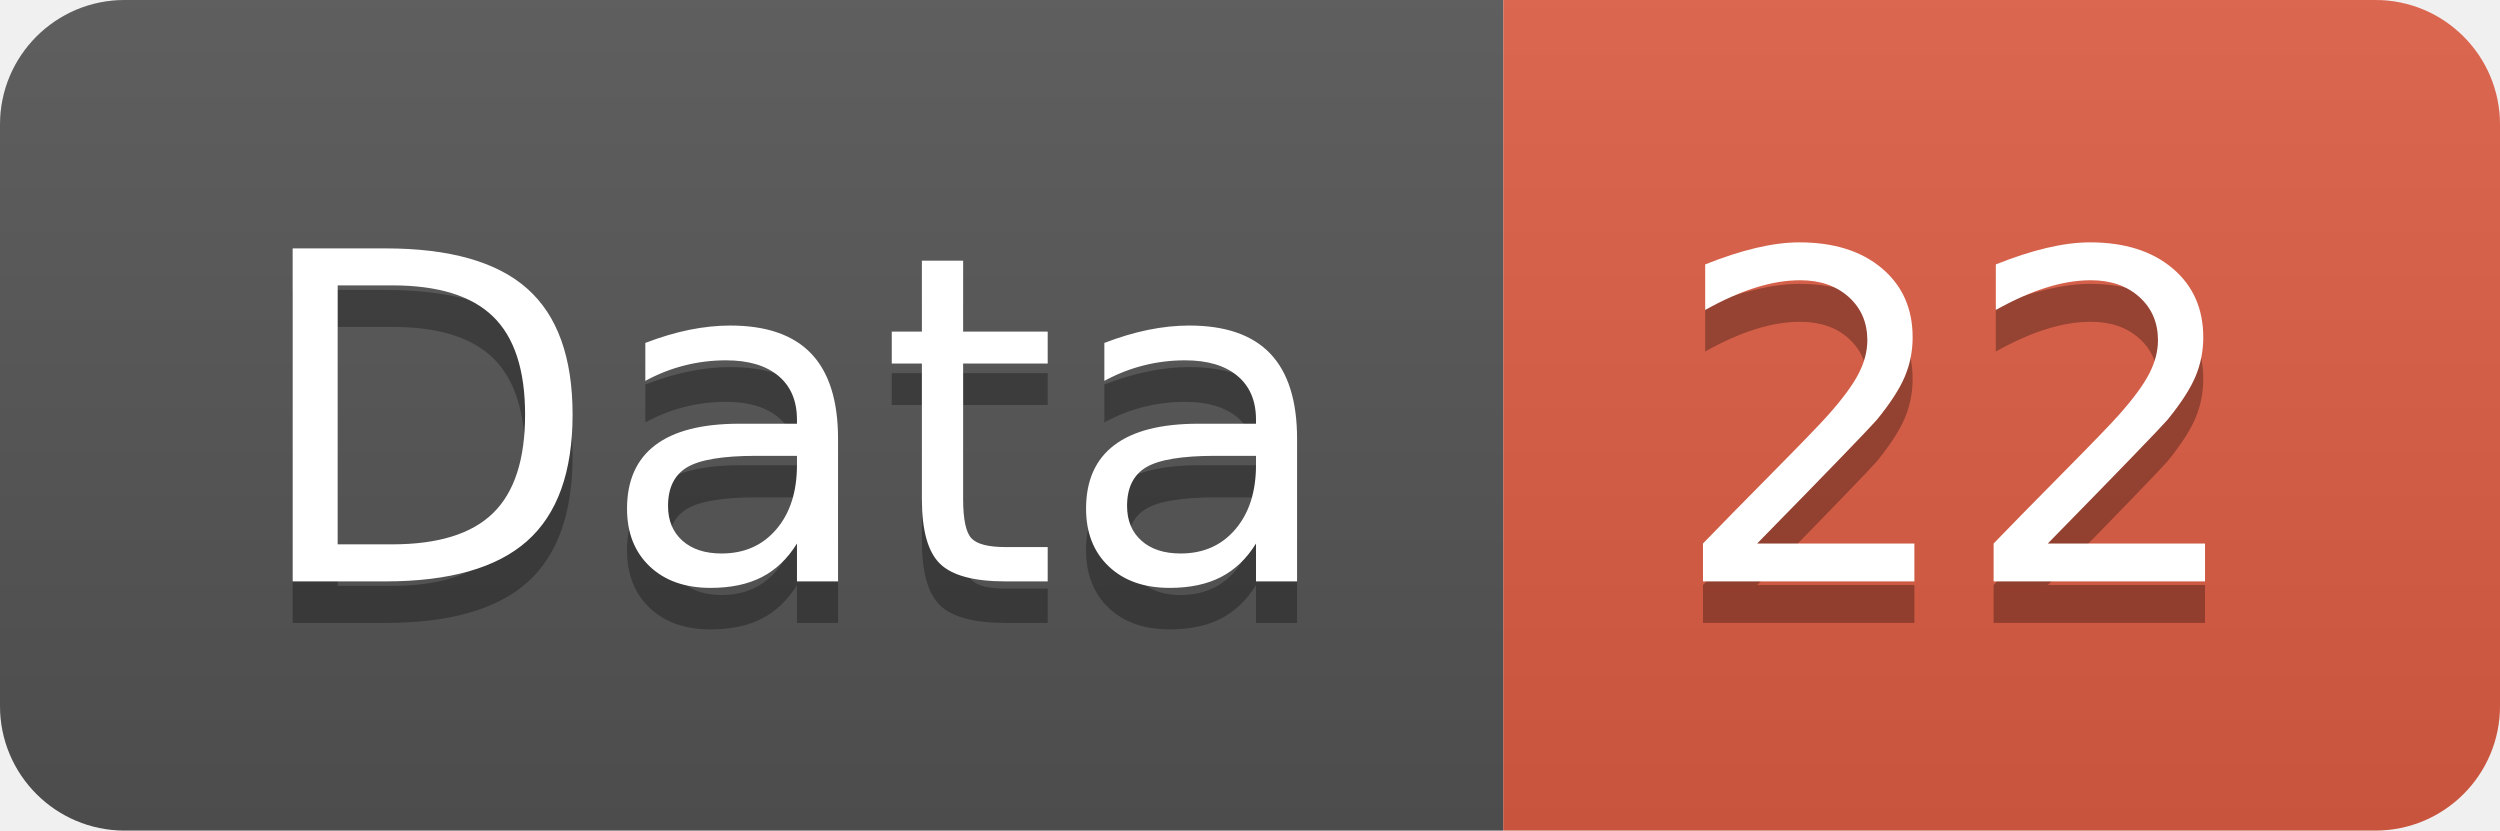
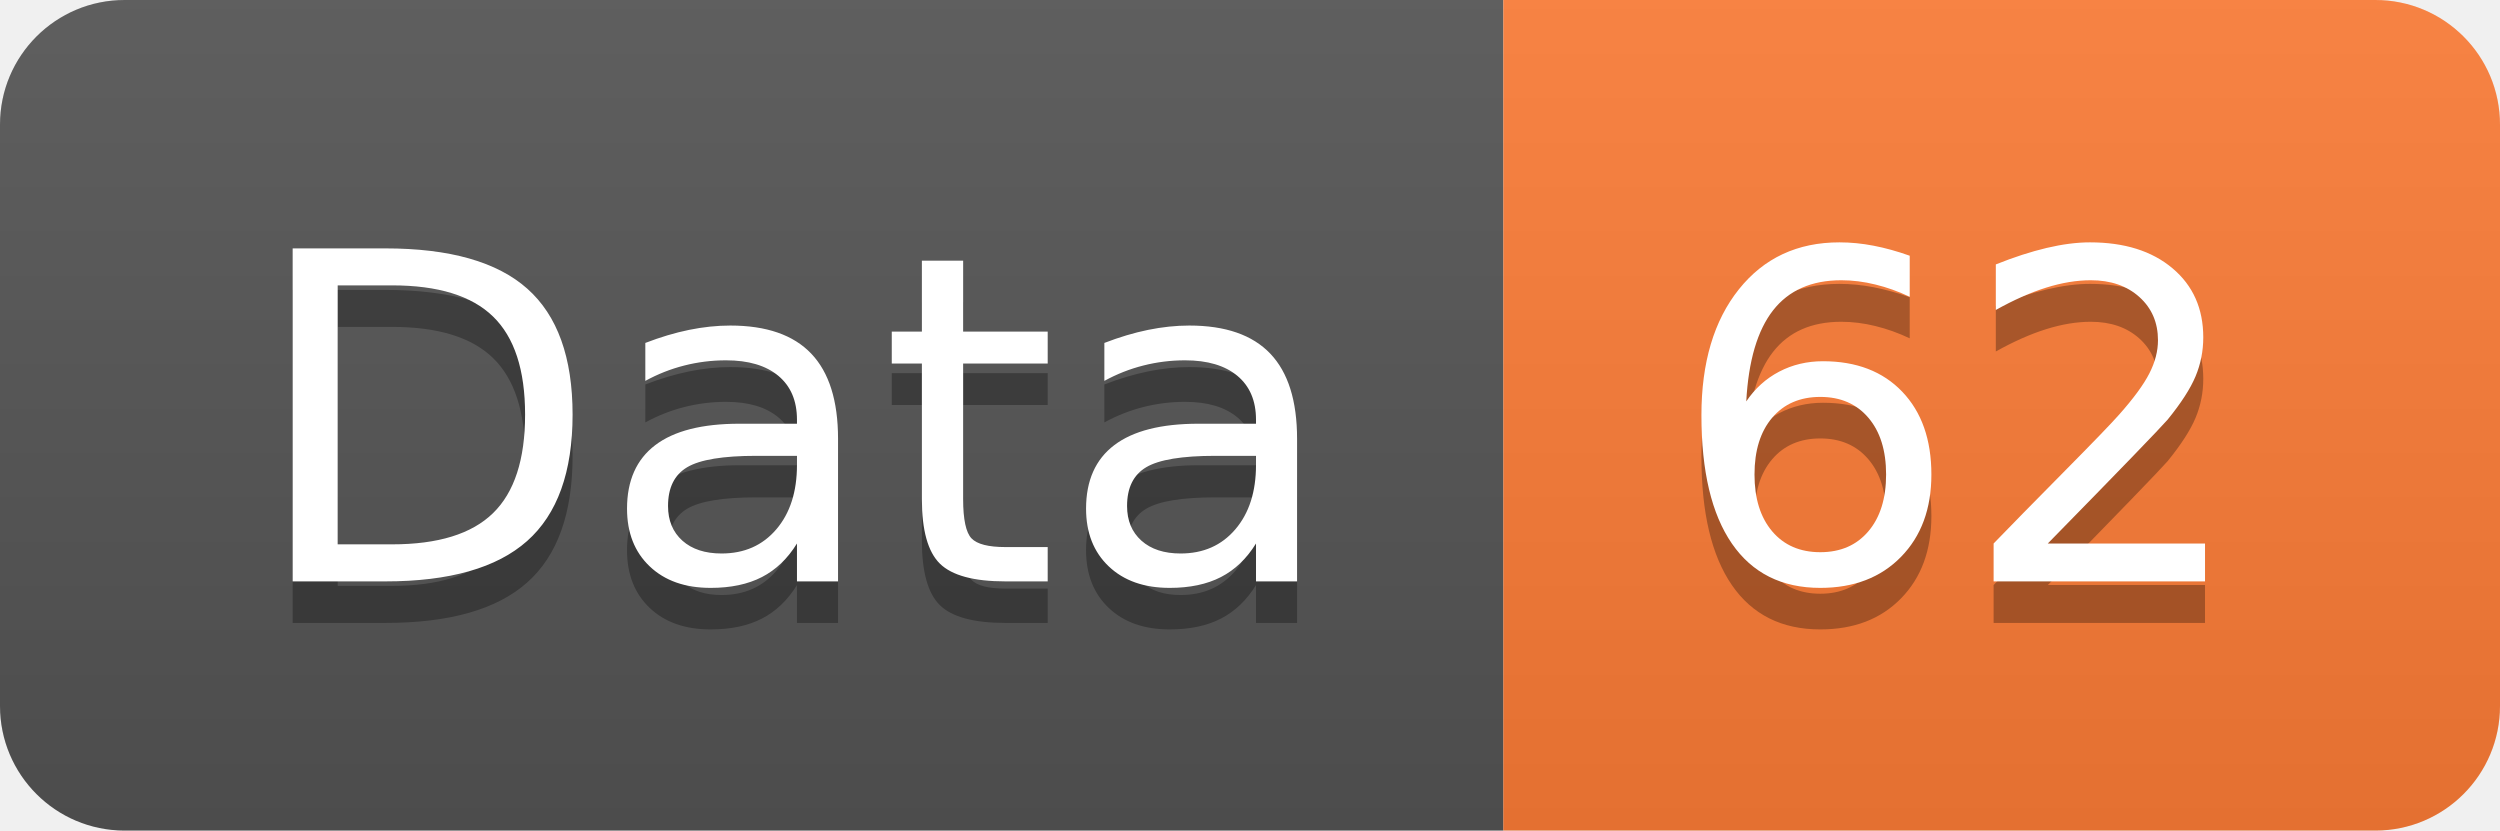
<svg xmlns="http://www.w3.org/2000/svg" width="60.2" height="20">
  <linearGradient id="smooth" x2="0" y2="100%">
    <stop offset="0" stop-color="#bbb" stop-opacity=".1" />
    <stop offset="1" stop-opacity=".1" />
  </linearGradient>
  <clipPath id="round">
    <rect width="60.2" height="20" rx="3" fill="#fff" />
  </clipPath>
  <g clip-path="url(#round)">
    <rect width="36.2" height="20" fill="#555" />
-     <rect x="36.2" width="24.0" height="20" fill="#e05d44" />
+     <rect x="36.2" width="24.0" height="20" fill="#fe7d37" />
    <rect width="60.2" height="20" fill="url(#smooth)" />
  </g>
  <g fill="#fff" text-anchor="middle" font-family="DejaVu Sans,Verdana,Geneva,sans-serif" font-size="110">
    <text x="191.0" y="150" fill="#010101" fill-opacity=".3" transform="scale(0.1)" textLength="262.0" lengthAdjust="spacing">Data</text>
    <text x="191.0" y="140" transform="scale(0.1)" textLength="262.0" lengthAdjust="spacing">Data</text>
-     <text x="472.0" y="150" fill="#010101" fill-opacity=".3" transform="scale(0.1)" textLength="140.0" lengthAdjust="spacing">22</text>
-     <text x="472.0" y="140" transform="scale(0.1)" textLength="140.0" lengthAdjust="spacing">22</text>
+     <text x="472.0" y="150" fill="#010101" fill-opacity=".3" transform="scale(0.1)" textLength="140.0" lengthAdjust="spacing">62</text>
+     <text x="472.0" y="140" transform="scale(0.1)" textLength="140.0" lengthAdjust="spacing">62</text>
  </g>
</svg>
